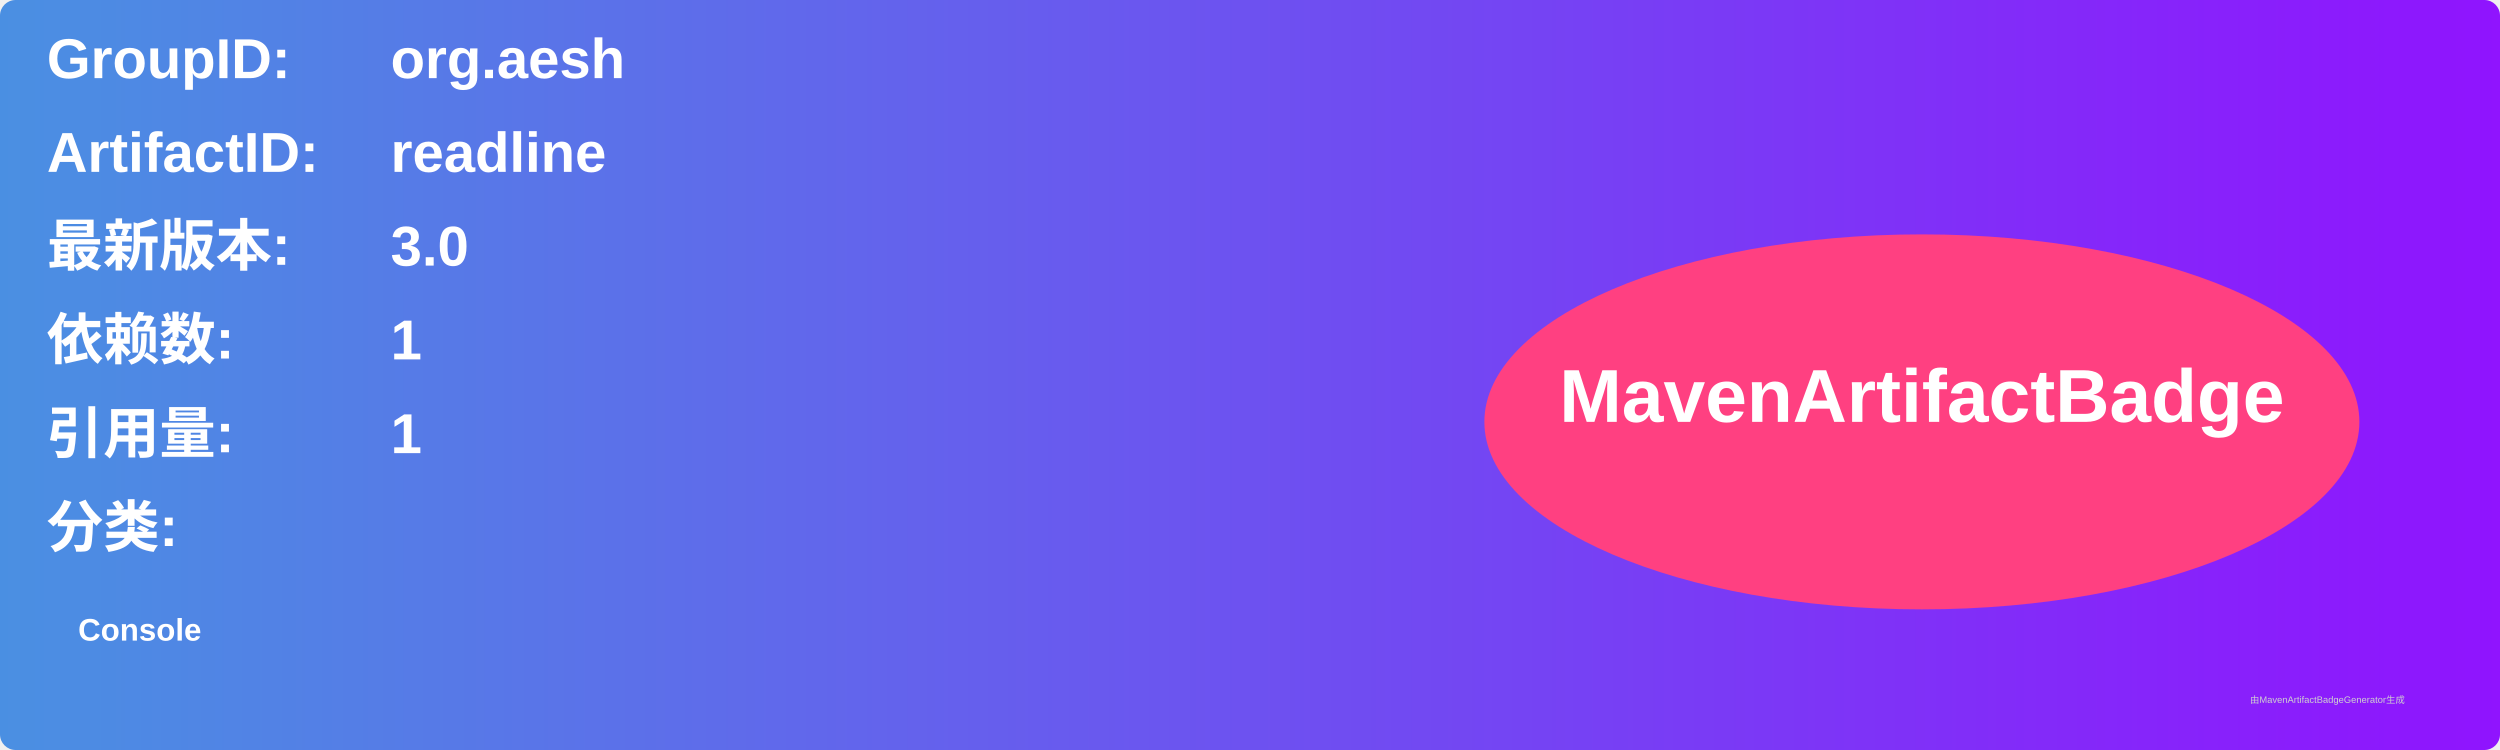
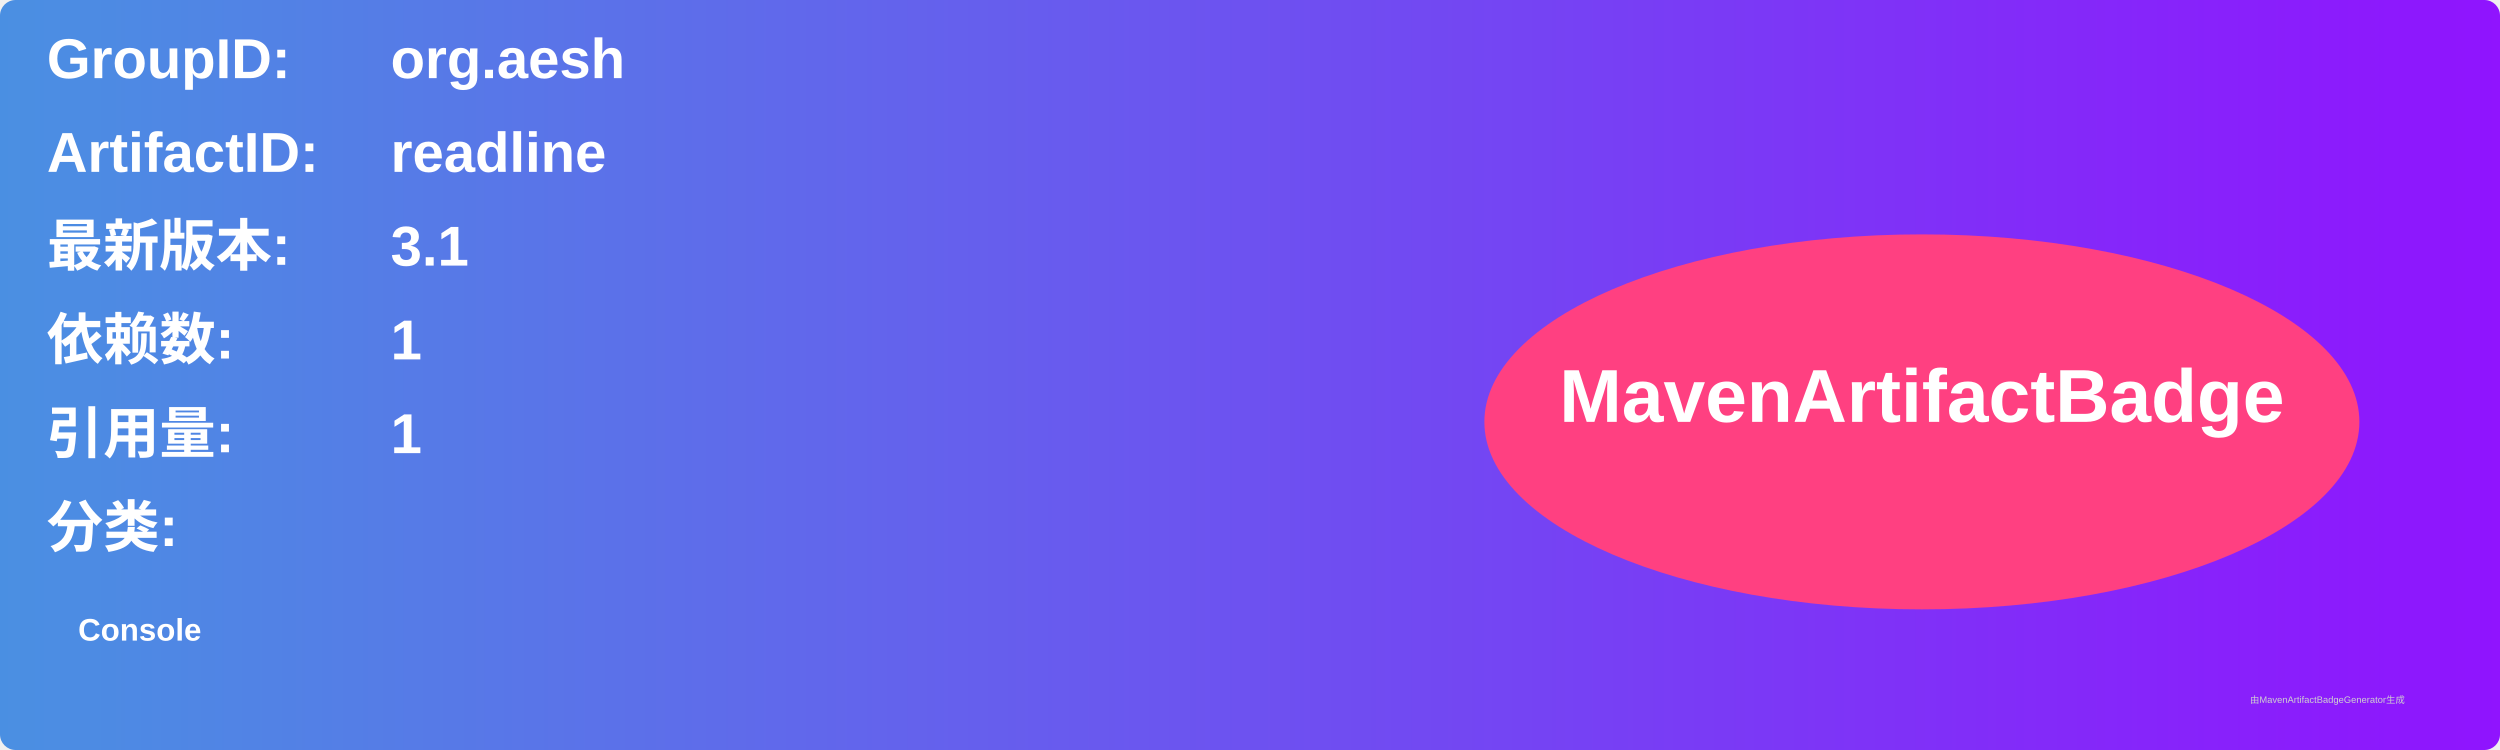
<svg xmlns="http://www.w3.org/2000/svg" width="800" height="240" viewBox="0 0 800 240">
  <linearGradient id="grad" x1="0%" y1="0%" x2="100%" y2="0%">
    <stop offset="0%" stop-color="#4a90e2" />
    <stop offset="100%" stop-color="#9013fe" />
  </linearGradient>
  <rect width="100%" height="100%" rx="5" ry="5" fill="url(#grad)" />
  <g transform="translate(15, 15)">
    <text x="0" y="10" font-family="Arial" font-size="18" fill="white" font-weight="bold" width="260">GroupID:</text>
    <text x="110" y="10" font-family="Arial" font-size="18" fill="white" font-weight="bold" width="460">org.aesh</text>
    <text x="0" y="40" font-family="Arial" font-size="18" fill="white" font-weight="bold" width="260">ArtifactID:</text>
    <text x="110" y="40" font-family="Arial" font-size="18" fill="white" font-weight="bold" width="460">readline</text>
    <text x="0" y="70" font-family="Arial" font-size="18" fill="white" font-weight="bold">最新版本:</text>
    <text x="110" y="70" font-family="Arial" font-size="18" fill="white" font-weight="bold">
-       <tspan font-weight="bold">3.0</tspan>
+       <tspan font-weight="bold">3.1</tspan>
    </text>
    <text x="0" y="100" font-family="Arial" font-size="18" fill="white" font-weight="bold">依赖数: </text>
    <text x="110" y="100" font-family="Arial" font-size="18" fill="white">
      <tspan font-weight="bold">1</tspan>
    </text>
    <text x="0" y="130" font-family="Arial" font-size="18" fill="white" font-weight="bold">引用量: </text>
    <text x="110" y="130" font-family="Arial" font-size="18" fill="white">
      <tspan font-weight="bold">1</tspan>
    </text>
    <text x="0" y="160" font-family="Arial" font-size="18" fill="white" font-weight="bold">分类:</text>
    <text x="10" y="190" font-family="Arial" font-size="10" fill="white">
      <tspan font-weight="bold">Console</tspan>
    </text>
    <ellipse cx="600" cy="120" rx="140" ry="60" fill="#ff4081" />
    <text x="600" y="120" text-anchor="middle" font-family="Arial" font-size="24" fill="white" font-weight="bold">MavenArtifactBadge</text>
  </g>
  <text x="720" y="225" font-family="Arial" font-size="3" fill="#d0d0d0">由MavenArtifactBadgeGenerator生成</text>
</svg>
